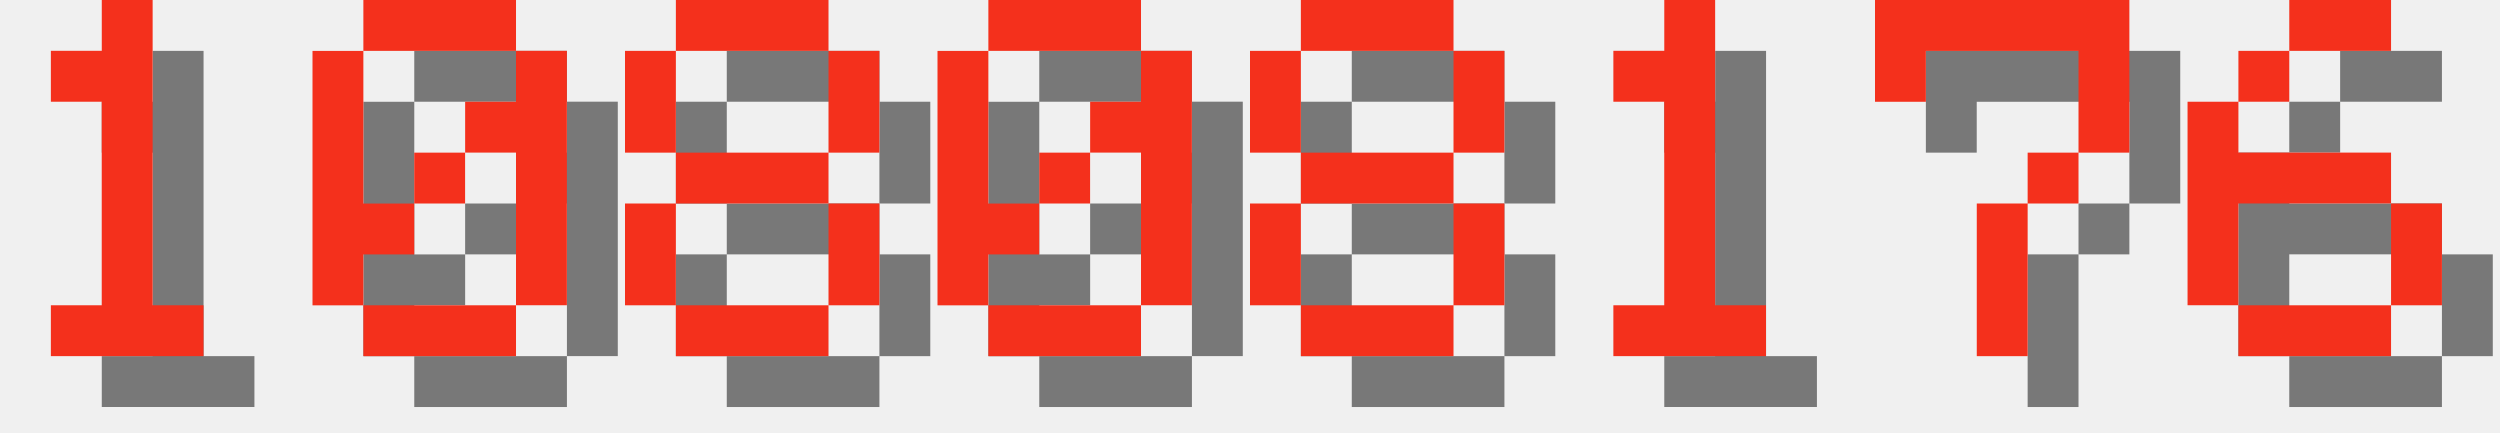
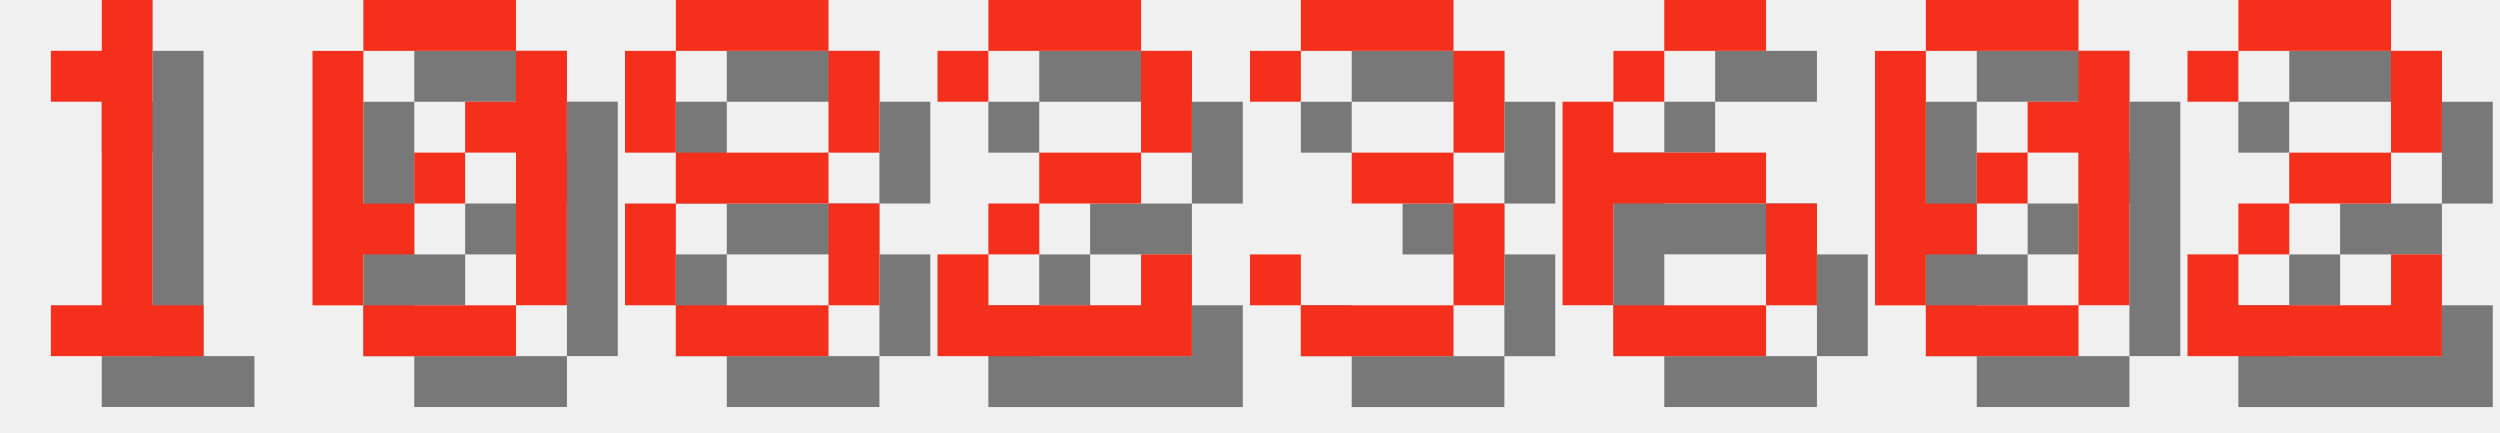
<svg xmlns="http://www.w3.org/2000/svg" version="1.1" width="208.0" height="36">
  <style>
        .text-foreground {
            fill: #F4301C;
        }
        .text-shadow {
            fill: #000000;
            fill-opacity: 0.5;
        }
    </style>
  <g class="digit" id="digit_1" transform="translate(0.0, 0), scale(4)">
    <path id="digit_1_shadow" class="text-shadow" d="m2.117 2.117v1.058h1.058v4.233h-1.058v1.058h3.175v-1.058h-1.058v-6.35h-1.058v1.058h-1.058z" fill-opacity=".5" style="paint-order:stroke fill markers" />
    <path id="digit_1_fg" class="text-foreground" d="m1.058 1.058v1.058h1.058v4.233h-1.058v1.058h3.175v-1.058h-1.058v-6.35h-1.058v1.058h-1.058z" fill="#fff" style="paint-order:stroke fill markers" />
  </g>
  <g class="digit" id="digit_0" transform="translate(26.0, 0), scale(4)">
    <path id="digit_0_shadow" class="text-shadow" d="m2.117 1.058v1.058h3.175v-1.058h-3.175zm3.175 1.058v1.058h-1.058v1.058h1.058v3.175h1.058v-5.292h-1.058zm0 5.292h-3.175v1.058h3.175v-1.058zm-3.175 0v-1.058h1.058v-1.058h-1.058v-3.175h-1.058v5.292h1.058zm1.058-2.117h1.058v-1.058h-1.058v1.058z" fill-opacity=".5" style="paint-order:stroke fill markers" />
    <path id="digit_0_fg" class="text-foreground" d="m1.058 0v1.058h3.175v-1.058h-3.175zm3.175 1.058v1.058h-1.058v1.058h1.058v3.175h1.058v-5.292h-1.058zm0 5.292h-3.175v1.058h3.175v-1.058zm-3.175 0v-1.058h1.058v-1.058h-1.058v-3.175h-1.058v5.292h1.058zm1.058-2.117h1.058v-1.058h-1.058v1.058z" fill="#fff" style="paint-order:stroke fill markers" />
  </g>
  <g class="digit" id="digit_8" transform="translate(52.0, 0), scale(4)">
    <path id="digit_8_shadow" class="text-shadow" d="m2.117 1.058v1.058h3.175v-1.058h-3.175zm3.175 1.058v2.117h1.058v-2.117h-1.058zm0 2.117h-3.175v1.058h3.175v-1.058zm0 1.058v2.117h1.058v-2.117h-1.058zm0 2.117h-3.175v1.058h3.175v-1.058zm-3.175 0v-2.117h-1.058v2.117h1.058zm0-3.175v-2.117h-1.058v2.117h1.058z" fill-opacity=".5" style="paint-order:stroke fill markers" />
    <path id="digit_8_fg" class="text-foreground" d="m1.058 0v1.058h3.175v-1.058h-3.175zm3.175 1.058v2.117h1.058v-2.117h-1.058zm0 2.117h-3.175v1.058h3.175v-1.058zm0 1.058v2.117h1.058v-2.117h-1.058zm0 2.117h-3.175v1.058h3.175v-1.058zm-3.175 0v-2.117h-1.058v2.117h1.058zm0-3.175v-2.117h-1.058v2.117h1.058z" fill="#fff" style="paint-order:stroke fill markers" />
  </g>
-   <g class="digit" id="digit_0" transform="translate(78.0, 0), scale(4)">
+   <g class="digit" id="digit_2" transform="translate(78.0, 0), scale(4)">
+     <path id="digit_2_shadow" class="text-shadow" d="m1.058 2.117v1.058h1.058v-1.058h3.175v2.117h-2.117v1.058h-1.058v1.058h-1.058v2.117h5.292v-2.117h-1.058v1.058h-3.175v-1.058h1.058v-1.058h2.117v-1.058h1.058v-2.117h-1.058v-1.058h-3.175v1.058h-1.058z" fill-opacity=".5" style="paint-order:stroke fill markers" />
+     <path id="digit_2_fg" class="text-foreground" d="m0 1.058v1.058h1.058v-1.058h3.175v2.117h-2.117v1.058h-1.058v1.058h-1.058v2.117h5.292v-2.117h-1.058v1.058h-3.175v-1.058h1.058v-1.058h2.117v-1.058h1.058v-2.117h-1.058v-1.058h-3.175v1.058h-1.058z" fill="#fff" style="paint-order:stroke fill markers" />
+   </g>
+   <g class="digit" id="digit_3" transform="translate(104.0, 0), scale(4)">
+     <path id="digit_3_shadow" class="text-shadow" d="m1.058 2.117v1.058h1.058v-1.058h3.175v2.117h-2.117v1.058h2.117v2.117h-3.175v-1.058h-1.058v1.058h1.058v1.058h3.175v-1.058h1.058v-2.117h-1.058v-1.058h1.058v-2.117h-1.058v-1.058h-3.175v1.058h-1.058z" fill-opacity=".5" style="paint-order:stroke fill markers" />
+     <path id="digit_3_fg" class="text-foreground" d="m0 1.058v1.058h1.058v-1.058h3.175v2.117h-2.117v1.058h2.117v2.117h-3.175v-1.058h-1.058v1.058h1.058v1.058h3.175v-1.058h1.058v-2.117h-1.058v-1.058h1.058v-2.117h-1.058v-1.058h-3.175v1.058h-1.058z" fill="#fff" style="paint-order:stroke fill markers" />
+   </g>
+   <g class="digit" id="digit_6" transform="translate(130.0, 0), scale(4)">
+     <path id="digit_6_shadow" class="text-shadow" d="m3.175 1.058v1.058h2.117v-1.058h-2.117zm0 1.058h-1.058v1.058h1.058v-1.058zm-1.058 1.058h-1.058v4.233h1.058v-2.117h3.175v-1.058h-3.175v-1.058zm3.175 2.117v2.117h1.058v-2.117h-1.058zm0 2.117h-3.175v1.058h3.175v-1.058z" fill-opacity=".5" style="paint-order:stroke fill markers" />
+     <path id="digit_6_fg" class="text-foreground" d="m2.117 0v1.058h2.117v-1.058h-2.117zm0 1.058h-1.058v1.058h1.058v-1.058zm-1.058 1.058h-1.058v4.233h1.058v-2.117h3.175v-1.058h-3.175v-1.058zm3.175 2.117v2.117h1.058v-2.117h-1.058zm0 2.117h-3.175v1.058h3.175v-1.058z" fill="#fff" style="paint-order:stroke fill markers" />
+   </g>
+   <g class="digit" id="digit_0" transform="translate(156.0, 0), scale(4)">
    <path id="digit_0_shadow" class="text-shadow" d="m2.117 1.058v1.058h3.175v-1.058h-3.175zm3.175 1.058v1.058h-1.058v1.058h1.058v3.175h1.058v-5.292h-1.058zm0 5.292h-3.175v1.058h3.175v-1.058zm-3.175 0v-1.058h1.058v-1.058h-1.058v-3.175h-1.058v5.292h1.058zm1.058-2.117h1.058v-1.058h-1.058v1.058z" fill-opacity=".5" style="paint-order:stroke fill markers" />
    <path id="digit_0_fg" class="text-foreground" d="m1.058 0v1.058h3.175v-1.058h-3.175zm3.175 1.058v1.058h-1.058v1.058h1.058v3.175h1.058v-5.292h-1.058zm0 5.292h-3.175v1.058h3.175v-1.058zm-3.175 0v-1.058h1.058v-1.058h-1.058v-3.175h-1.058v5.292h1.058zm1.058-2.117h1.058v-1.058h-1.058v1.058z" fill="#fff" style="paint-order:stroke fill markers" />
  </g>
-   <g class="digit" id="digit_8" transform="translate(104.0, 0), scale(4)">
-     <path id="digit_8_shadow" class="text-shadow" d="m2.117 1.058v1.058h3.175v-1.058h-3.175zm3.175 1.058v2.117h1.058v-2.117h-1.058zm0 2.117h-3.175v1.058h3.175v-1.058zm0 1.058v2.117h1.058v-2.117h-1.058zm0 2.117h-3.175v1.058h3.175v-1.058zm-3.175 0v-2.117h-1.058v2.117h1.058zm0-3.175v-2.117h-1.058v2.117h1.058z" fill-opacity=".5" style="paint-order:stroke fill markers" />
-     <path id="digit_8_fg" class="text-foreground" d="m1.058 0v1.058h3.175v-1.058h-3.175zm3.175 1.058v2.117h1.058v-2.117h-1.058zm0 2.117h-3.175v1.058h3.175v-1.058zm0 1.058v2.117h1.058v-2.117h-1.058zm0 2.117h-3.175v1.058h3.175v-1.058zm-3.175 0v-2.117h-1.058v2.117h1.058zm0-3.175v-2.117h-1.058v2.117h1.058z" fill="#fff" style="paint-order:stroke fill markers" />
-   </g>
-   <g class="digit" id="digit_1" transform="translate(130.0, 0), scale(4)">
-     <path id="digit_1_shadow" class="text-shadow" d="m2.117 2.117v1.058h1.058v4.233h-1.058v1.058h3.175v-1.058h-1.058v-6.35h-1.058v1.058h-1.058z" fill-opacity=".5" style="paint-order:stroke fill markers" />
-     <path id="digit_1_fg" class="text-foreground" d="m1.058 1.058v1.058h1.058v4.233h-1.058v1.058h3.175v-1.058h-1.058v-6.35h-1.058v1.058h-1.058z" fill="#fff" style="paint-order:stroke fill markers" />
-   </g>
-   <g class="digit" id="digit_7" transform="translate(156.0, 0), scale(4)">
-     <path id="digit_7_shadow" class="text-shadow" d="m1.058 1.058 2e-6 2.117h1.058v-1.058h3.175v1.058l2e-7 1.058h-1.058v1.058h-1.058l4e-7 3.175 1.058 1e-7v-3.175h1.058v-1.058h1.058l5e-7 -1.058v-2.117z" fill-opacity=".5" style="paint-order:stroke fill markers" />
-     <path id="digit_7_fg" class="text-foreground" d="m0 0 2e-6 2.117h1.058v-1.058h3.175v1.058l2e-7 1.058h-1.058v1.058h-1.058l4e-7 3.175 1.058 1e-7v-3.175h1.058v-1.058h1.058l5e-7 -1.058v-2.117z" fill="#fff" style="paint-order:stroke fill markers" />
-   </g>
-   <g class="digit" id="digit_6" transform="translate(182.0, 0), scale(4)">
-     <path id="digit_6_shadow" class="text-shadow" d="m3.175 1.058v1.058h2.117v-1.058h-2.117zm0 1.058h-1.058v1.058h1.058v-1.058zm-1.058 1.058h-1.058v4.233h1.058v-2.117h3.175v-1.058h-3.175v-1.058zm3.175 2.117v2.117h1.058v-2.117h-1.058zm0 2.117h-3.175v1.058h3.175v-1.058z" fill-opacity=".5" style="paint-order:stroke fill markers" />
-     <path id="digit_6_fg" class="text-foreground" d="m2.117 0v1.058h2.117v-1.058h-2.117zm0 1.058h-1.058v1.058h1.058v-1.058zm-1.058 1.058h-1.058v4.233h1.058v-2.117h3.175v-1.058h-3.175v-1.058zm3.175 2.117v2.117h1.058v-2.117h-1.058zm0 2.117h-3.175v1.058h3.175v-1.058z" fill="#fff" style="paint-order:stroke fill markers" />
+   <g class="digit" id="digit_2" transform="translate(182.0, 0), scale(4)">
+     <path id="digit_2_shadow" class="text-shadow" d="m1.058 2.117v1.058h1.058v-1.058h3.175v2.117h-2.117v1.058h-1.058v1.058h-1.058v2.117h5.292v-2.117h-1.058v1.058h-3.175v-1.058h1.058v-1.058h2.117v-1.058h1.058v-2.117h-1.058v-1.058h-3.175v1.058h-1.058z" fill-opacity=".5" style="paint-order:stroke fill markers" />
+     <path id="digit_2_fg" class="text-foreground" d="m0 1.058v1.058h1.058v-1.058h3.175v2.117h-2.117v1.058h-1.058v1.058h-1.058v2.117h5.292v-2.117h-1.058v1.058h-3.175v-1.058h1.058v-1.058h2.117v-1.058h1.058v-2.117h-1.058v-1.058h-3.175v1.058h-1.058z" fill="#fff" style="paint-order:stroke fill markers" />
  </g>
</svg>
